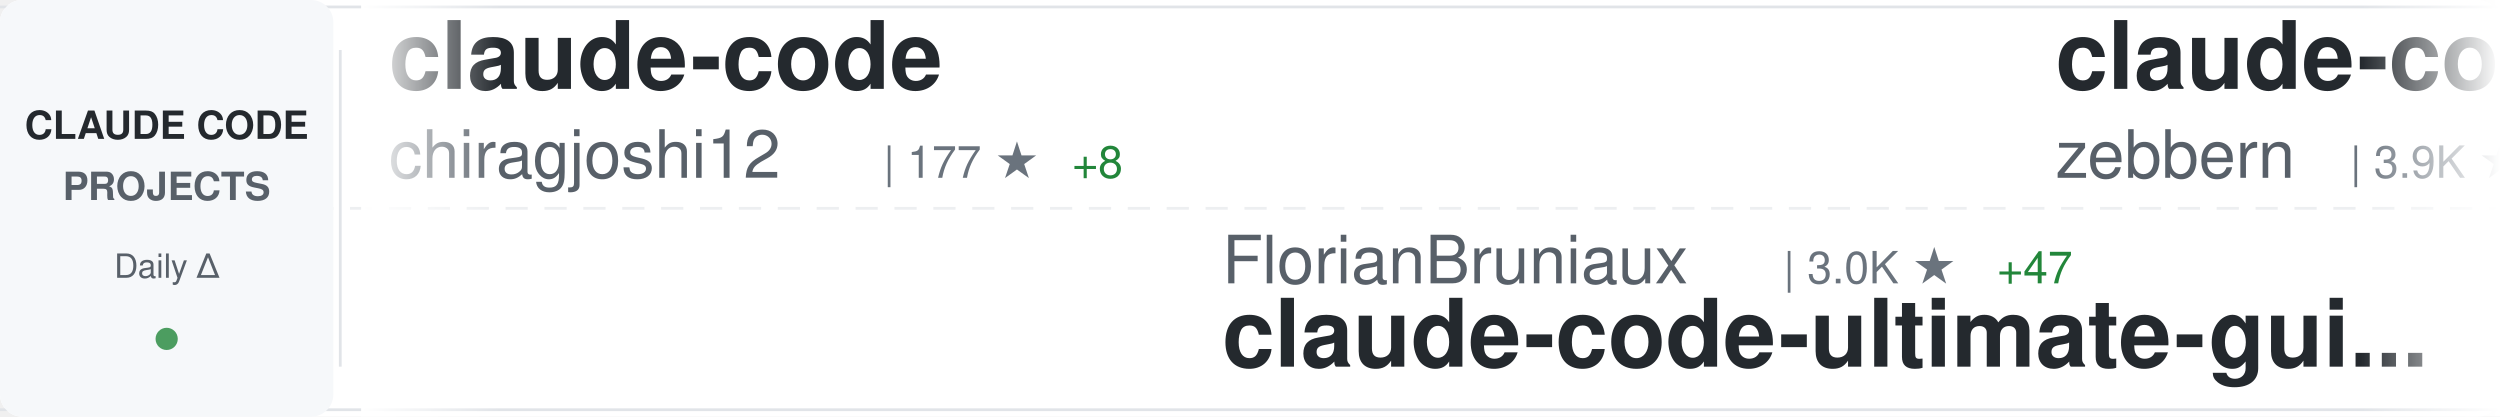
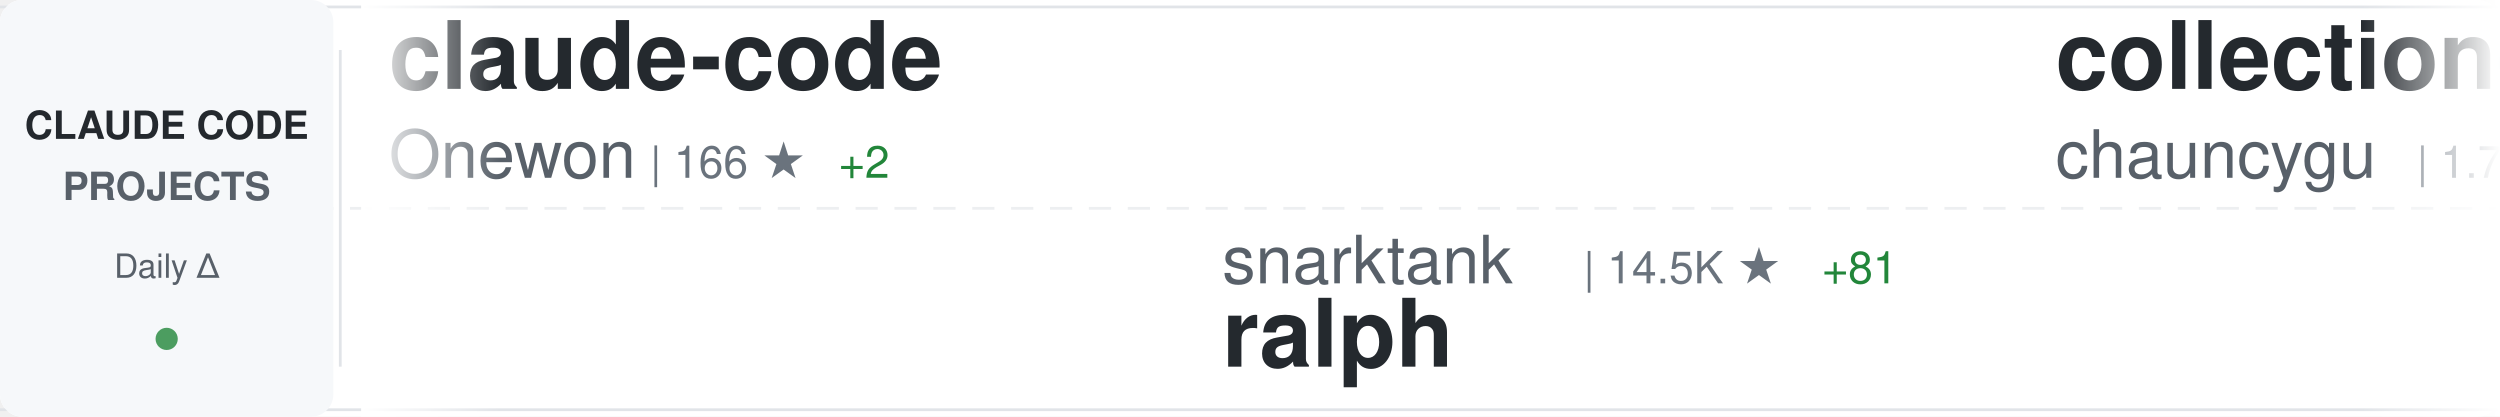
<svg xmlns="http://www.w3.org/2000/svg" width="900" height="150">
  <defs>
    <linearGradient id="awesomeLeftFade" x1="0%" y1="0%" x2="100%" y2="0%">
      <stop offset="0%" style="stop-color:#ffffff;stop-opacity:1" />
      <stop offset="100%" style="stop-color:#ffffff;stop-opacity:0" />
    </linearGradient>
    <linearGradient id="awesomeRightFade" x1="0%" y1="0%" x2="100%" y2="0%">
      <stop offset="0%" style="stop-color:#ffffff;stop-opacity:0" />
      <stop offset="100%" style="stop-color:#ffffff;stop-opacity:1" />
    </linearGradient>
  </defs>
  <rect width="900" height="150" fill="#ffffff" rx="8" />
  <rect x="0" y="2" width="900" height="1" fill="#e1e4e8" />
  <rect x="0" y="147" width="900" height="1" fill="#e1e4e8" />
  <line x1="0" y1="75" x2="900" y2="75" stroke="#e1e4e8" stroke-width="1" stroke-dasharray="8 6" opacity="0.6" />
  <rect x="0" y="0" width="120" height="150" fill="#f6f8fa" rx="8" />
  <text x="60" y="50" font-family="-apple-system, BlinkMacSystemFont, 'Segoe UI', Helvetica, Arial, sans-serif" font-size="14" font-weight="600" fill="#24292e" text-anchor="middle">CLAUDE CODE</text>
  <text x="60" y="72" font-family="-apple-system, BlinkMacSystemFont, 'Segoe UI', Helvetica, Arial, sans-serif" font-size="14" font-weight="600" fill="#586069" text-anchor="middle">PROJECTS</text>
  <text x="60" y="100" font-family="-apple-system, BlinkMacSystemFont, 'Segoe UI', Helvetica, Arial, sans-serif" font-size="12" font-weight="500" fill="#586069" text-anchor="middle">Daily Δ</text>
  <circle cx="60" cy="122" r="4" fill="#22863a" opacity="0.8" />
  <rect x="122" y="18" width="1" height="114" fill="#e1e4e8" />
  <clipPath id="awesomeTickerClip">
    <rect x="130" y="0" width="770" height="150" />
  </clipPath>
  <g clip-path="url(#awesomeTickerClip)">
    <g id="awesomeTickerItems">
      <animateTransform attributeName="transform" attributeType="XML" type="translate" from="0 0" to="-3000 0" dur="54s" repeatCount="indefinite" />
      <g transform="translate(0, 0)">
        <text x="140" y="32" font-family="-apple-system, BlinkMacSystemFont, 'Segoe UI', Helvetica, Arial, sans-serif" font-size="34" font-weight="600" fill="#24292e">claude-code</text>
-         <text x="140" y="64" font-family="-apple-system, BlinkMacSystemFont, 'Segoe UI', Helvetica, Arial, sans-serif" font-size="24" font-weight="400" fill="#586069">chiragjoshi12</text>
-         <text x="318" y="64" font-family="-apple-system, BlinkMacSystemFont, 'Segoe UI', Helvetica, Arial, sans-serif" font-size="16" font-weight="500" fill="#6a737d">| 177 ★</text>
-         <text x="386" y="64" font-family="-apple-system, BlinkMacSystemFont, 'Segoe UI', Helvetica, Arial, sans-serif" font-size="16" font-weight="500" fill="#22863a"> +8</text>
+         <text x="140" y="64" font-family="-apple-system, BlinkMacSystemFont, 'Segoe UI', Helvetica, Arial, sans-serif" font-size="24" font-weight="400" fill="#586069">Onewon</text>
+         <text x="234" y="64" font-family="-apple-system, BlinkMacSystemFont, 'Segoe UI', Helvetica, Arial, sans-serif" font-size="16" font-weight="500" fill="#6a737d">| 166 ★</text>
+         <text x="302" y="64" font-family="-apple-system, BlinkMacSystemFont, 'Segoe UI', Helvetica, Arial, sans-serif" font-size="16" font-weight="500" fill="#22863a"> +2</text>
      </g>
      <g transform="translate(300, 0)">
-         <text x="140" y="102" font-family="-apple-system, BlinkMacSystemFont, 'Segoe UI', Helvetica, Arial, sans-serif" font-size="24" font-weight="400" fill="#586069">FlorianBruniaux</text>
-         <text x="342" y="102" font-family="-apple-system, BlinkMacSystemFont, 'Segoe UI', Helvetica, Arial, sans-serif" font-size="16" font-weight="500" fill="#6a737d">| 3.0K ★</text>
-         <text x="419" y="102" font-family="-apple-system, BlinkMacSystemFont, 'Segoe UI', Helvetica, Arial, sans-serif" font-size="16" font-weight="500" fill="#22863a"> +47</text>
-         <text x="140" y="132" font-family="-apple-system, BlinkMacSystemFont, 'Segoe UI', Helvetica, Arial, sans-serif" font-size="34" font-weight="600" fill="#24292e">claude-code-ultimate-gui...</text>
+         <text x="140" y="102" font-family="-apple-system, BlinkMacSystemFont, 'Segoe UI', Helvetica, Arial, sans-serif" font-size="24" font-weight="400" fill="#586069">snarktank</text>
+         <text x="270" y="102" font-family="-apple-system, BlinkMacSystemFont, 'Segoe UI', Helvetica, Arial, sans-serif" font-size="16" font-weight="500" fill="#6a737d">| 14.5K ★</text>
+         <text x="356" y="102" font-family="-apple-system, BlinkMacSystemFont, 'Segoe UI', Helvetica, Arial, sans-serif" font-size="16" font-weight="500" fill="#22863a"> +81</text>
+         <text x="140" y="132" font-family="-apple-system, BlinkMacSystemFont, 'Segoe UI', Helvetica, Arial, sans-serif" font-size="34" font-weight="600" fill="#24292e">ralph</text>
      </g>
      <g transform="translate(600, 0)">
-         <text x="140" y="32" font-family="-apple-system, BlinkMacSystemFont, 'Segoe UI', Helvetica, Arial, sans-serif" font-size="34" font-weight="600" fill="#24292e">claude-code-guide</text>
-         <text x="140" y="64" font-family="-apple-system, BlinkMacSystemFont, 'Segoe UI', Helvetica, Arial, sans-serif" font-size="24" font-weight="400" fill="#586069">zebbern</text>
-         <text x="246" y="64" font-family="-apple-system, BlinkMacSystemFont, 'Segoe UI', Helvetica, Arial, sans-serif" font-size="16" font-weight="500" fill="#6a737d">| 3.9K ★</text>
-         <text x="323" y="64" font-family="-apple-system, BlinkMacSystemFont, 'Segoe UI', Helvetica, Arial, sans-serif" font-size="16" font-weight="500" fill="#22863a"> +10</text>
+         <text x="140" y="32" font-family="-apple-system, BlinkMacSystemFont, 'Segoe UI', Helvetica, Arial, sans-serif" font-size="34" font-weight="600" fill="#24292e">collection-claude-code-s...</text>
+         <text x="140" y="64" font-family="-apple-system, BlinkMacSystemFont, 'Segoe UI', Helvetica, Arial, sans-serif" font-size="24" font-weight="400" fill="#586069">chauncygu</text>
+         <text x="270" y="64" font-family="-apple-system, BlinkMacSystemFont, 'Segoe UI', Helvetica, Arial, sans-serif" font-size="16" font-weight="500" fill="#6a737d">| 1.7K ★</text>
+         <text x="347" y="64" font-family="-apple-system, BlinkMacSystemFont, 'Segoe UI', Helvetica, Arial, sans-serif" font-size="16" font-weight="500" fill="#22863a"> +129</text>
      </g>
      <g transform="translate(900, 0)">
-         <text x="140" y="102" font-family="-apple-system, BlinkMacSystemFont, 'Segoe UI', Helvetica, Arial, sans-serif" font-size="24" font-weight="400" fill="#586069">ChrisWiles</text>
-         <text x="282" y="102" font-family="-apple-system, BlinkMacSystemFont, 'Segoe UI', Helvetica, Arial, sans-serif" font-size="16" font-weight="500" fill="#6a737d">| 5.7K ★</text>
-         <text x="359" y="102" font-family="-apple-system, BlinkMacSystemFont, 'Segoe UI', Helvetica, Arial, sans-serif" font-size="16" font-weight="500" fill="#22863a"> +8</text>
-         <text x="140" y="132" font-family="-apple-system, BlinkMacSystemFont, 'Segoe UI', Helvetica, Arial, sans-serif" font-size="34" font-weight="600" fill="#24292e">claude-code-showcase</text>
+         <text x="140" y="102" font-family="-apple-system, BlinkMacSystemFont, 'Segoe UI', Helvetica, Arial, sans-serif" font-size="24" font-weight="400" fill="#586069">fazxes</text>
+         <text x="234" y="102" font-family="-apple-system, BlinkMacSystemFont, 'Segoe UI', Helvetica, Arial, sans-serif" font-size="16" font-weight="500" fill="#6a737d">| 194 ★</text>
+         <text x="302" y="102" font-family="-apple-system, BlinkMacSystemFont, 'Segoe UI', Helvetica, Arial, sans-serif" font-size="16" font-weight="500" fill="#22863a"> +5</text>
+         <text x="140" y="132" font-family="-apple-system, BlinkMacSystemFont, 'Segoe UI', Helvetica, Arial, sans-serif" font-size="34" font-weight="600" fill="#24292e">Claude-code</text>
      </g>
      <g transform="translate(1200, 0)">
-         <text x="140" y="32" font-family="-apple-system, BlinkMacSystemFont, 'Segoe UI', Helvetica, Arial, sans-serif" font-size="34" font-weight="600" fill="#24292e">awesome-claude-code-tool...</text>
-         <text x="140" y="64" font-family="-apple-system, BlinkMacSystemFont, 'Segoe UI', Helvetica, Arial, sans-serif" font-size="24" font-weight="400" fill="#586069">rohitg00</text>
-         <text x="258" y="64" font-family="-apple-system, BlinkMacSystemFont, 'Segoe UI', Helvetica, Arial, sans-serif" font-size="16" font-weight="500" fill="#6a737d">| 1.1K ★</text>
-         <text x="335" y="64" font-family="-apple-system, BlinkMacSystemFont, 'Segoe UI', Helvetica, Arial, sans-serif" font-size="16" font-weight="500" fill="#22863a"> +18</text>
+         <text x="140" y="32" font-family="-apple-system, BlinkMacSystemFont, 'Segoe UI', Helvetica, Arial, sans-serif" font-size="34" font-weight="600" fill="#24292e">claude-code-my-workflow</text>
+         <text x="140" y="64" font-family="-apple-system, BlinkMacSystemFont, 'Segoe UI', Helvetica, Arial, sans-serif" font-size="24" font-weight="400" fill="#586069">pedrohcgs</text>
+         <text x="270" y="64" font-family="-apple-system, BlinkMacSystemFont, 'Segoe UI', Helvetica, Arial, sans-serif" font-size="16" font-weight="500" fill="#6a737d">| 851 ★</text>
+         <text x="338" y="64" font-family="-apple-system, BlinkMacSystemFont, 'Segoe UI', Helvetica, Arial, sans-serif" font-size="16" font-weight="500" fill="#22863a"> +5</text>
      </g>
      <g transform="translate(1500, 0)">
-         <text x="140" y="102" font-family="-apple-system, BlinkMacSystemFont, 'Segoe UI', Helvetica, Arial, sans-serif" font-size="24" font-weight="400" fill="#586069">AprilNEA</text>
-         <text x="258" y="102" font-family="-apple-system, BlinkMacSystemFont, 'Segoe UI', Helvetica, Arial, sans-serif" font-size="16" font-weight="500" fill="#6a737d">| 360 ★</text>
-         <text x="326" y="102" font-family="-apple-system, BlinkMacSystemFont, 'Segoe UI', Helvetica, Arial, sans-serif" font-size="16" font-weight="500" fill="#22863a"> +4</text>
-         <text x="140" y="132" font-family="-apple-system, BlinkMacSystemFont, 'Segoe UI', Helvetica, Arial, sans-serif" font-size="34" font-weight="600" fill="#24292e">claude-code-source</text>
+         <text x="140" y="102" font-family="-apple-system, BlinkMacSystemFont, 'Segoe UI', Helvetica, Arial, sans-serif" font-size="24" font-weight="400" fill="#586069">ponponon</text>
+         <text x="258" y="102" font-family="-apple-system, BlinkMacSystemFont, 'Segoe UI', Helvetica, Arial, sans-serif" font-size="16" font-weight="500" fill="#6a737d">| 2.1K ★</text>
+         <text x="335" y="102" font-family="-apple-system, BlinkMacSystemFont, 'Segoe UI', Helvetica, Arial, sans-serif" font-size="16" font-weight="500" fill="#22863a"> +29</text>
+         <text x="140" y="132" font-family="-apple-system, BlinkMacSystemFont, 'Segoe UI', Helvetica, Arial, sans-serif" font-size="34" font-weight="600" fill="#24292e">claude_code_src</text>
      </g>
      <g transform="translate(1800, 0)">
-         <text x="140" y="32" font-family="-apple-system, BlinkMacSystemFont, 'Segoe UI', Helvetica, Arial, sans-serif" font-size="34" font-weight="600" fill="#24292e">claude-code</text>
-         <text x="140" y="64" font-family="-apple-system, BlinkMacSystemFont, 'Segoe UI', Helvetica, Arial, sans-serif" font-size="24" font-weight="400" fill="#586069">VineeTagarwaL-code</text>
-         <text x="378" y="64" font-family="-apple-system, BlinkMacSystemFont, 'Segoe UI', Helvetica, Arial, sans-serif" font-size="16" font-weight="500" fill="#6a737d">| 258 ★</text>
+         <text x="140" y="32" font-family="-apple-system, BlinkMacSystemFont, 'Segoe UI', Helvetica, Arial, sans-serif" font-size="34" font-weight="600" fill="#24292e">claude-code-source-build</text>
+         <text x="140" y="64" font-family="-apple-system, BlinkMacSystemFont, 'Segoe UI', Helvetica, Arial, sans-serif" font-size="24" font-weight="400" fill="#586069">andrew-kramer-inno</text>
+         <text x="378" y="64" font-family="-apple-system, BlinkMacSystemFont, 'Segoe UI', Helvetica, Arial, sans-serif" font-size="16" font-weight="500" fill="#6a737d">| 551 ★</text>
+         <text x="446" y="64" font-family="-apple-system, BlinkMacSystemFont, 'Segoe UI', Helvetica, Arial, sans-serif" font-size="16" font-weight="500" fill="#22863a"> +6</text>
      </g>
      <g transform="translate(2100, 0)">
-         <text x="140" y="102" font-family="-apple-system, BlinkMacSystemFont, 'Segoe UI', Helvetica, Arial, sans-serif" font-size="24" font-weight="400" fill="#586069">chauncygu</text>
-         <text x="270" y="102" font-family="-apple-system, BlinkMacSystemFont, 'Segoe UI', Helvetica, Arial, sans-serif" font-size="16" font-weight="500" fill="#6a737d">| 1.7K ★</text>
-         <text x="347" y="102" font-family="-apple-system, BlinkMacSystemFont, 'Segoe UI', Helvetica, Arial, sans-serif" font-size="16" font-weight="500" fill="#22863a"> +115</text>
-         <text x="140" y="132" font-family="-apple-system, BlinkMacSystemFont, 'Segoe UI', Helvetica, Arial, sans-serif" font-size="34" font-weight="600" fill="#24292e">collection-claude-code-s...</text>
+         <text x="140" y="102" font-family="-apple-system, BlinkMacSystemFont, 'Segoe UI', Helvetica, Arial, sans-serif" font-size="24" font-weight="400" fill="#586069">anthropics</text>
+         <text x="282" y="102" font-family="-apple-system, BlinkMacSystemFont, 'Segoe UI', Helvetica, Arial, sans-serif" font-size="16" font-weight="500" fill="#6a737d">| 110.2K ★</text>
+         <text x="377" y="102" font-family="-apple-system, BlinkMacSystemFont, 'Segoe UI', Helvetica, Arial, sans-serif" font-size="16" font-weight="500" fill="#22863a"> +707</text>
+         <text x="140" y="132" font-family="-apple-system, BlinkMacSystemFont, 'Segoe UI', Helvetica, Arial, sans-serif" font-size="34" font-weight="600" fill="#24292e">claude-code</text>
      </g>
      <g transform="translate(2400, 0)">
-         <text x="140" y="32" font-family="-apple-system, BlinkMacSystemFont, 'Segoe UI', Helvetica, Arial, sans-serif" font-size="34" font-weight="600" fill="#24292e">claude-code</text>
-         <text x="140" y="64" font-family="-apple-system, BlinkMacSystemFont, 'Segoe UI', Helvetica, Arial, sans-serif" font-size="24" font-weight="400" fill="#586069">claude-code-best</text>
-         <text x="354" y="64" font-family="-apple-system, BlinkMacSystemFont, 'Segoe UI', Helvetica, Arial, sans-serif" font-size="16" font-weight="500" fill="#6a737d">| 14.2K ★</text>
-         <text x="440" y="64" font-family="-apple-system, BlinkMacSystemFont, 'Segoe UI', Helvetica, Arial, sans-serif" font-size="16" font-weight="500" fill="#22863a"> +304</text>
+         <text x="140" y="32" font-family="-apple-system, BlinkMacSystemFont, 'Segoe UI', Helvetica, Arial, sans-serif" font-size="34" font-weight="600" fill="#24292e">claude-plugins-official</text>
+         <text x="140" y="64" font-family="-apple-system, BlinkMacSystemFont, 'Segoe UI', Helvetica, Arial, sans-serif" font-size="24" font-weight="400" fill="#586069">anthropics</text>
+         <text x="282" y="64" font-family="-apple-system, BlinkMacSystemFont, 'Segoe UI', Helvetica, Arial, sans-serif" font-size="16" font-weight="500" fill="#6a737d">| 16.2K ★</text>
+         <text x="368" y="64" font-family="-apple-system, BlinkMacSystemFont, 'Segoe UI', Helvetica, Arial, sans-serif" font-size="16" font-weight="500" fill="#22863a"> +105</text>
      </g>
      <g transform="translate(2700, 0)">
-         <text x="140" y="102" font-family="-apple-system, BlinkMacSystemFont, 'Segoe UI', Helvetica, Arial, sans-serif" font-size="24" font-weight="400" fill="#586069">mehmoodosman</text>
-         <text x="306" y="102" font-family="-apple-system, BlinkMacSystemFont, 'Segoe UI', Helvetica, Arial, sans-serif" font-size="16" font-weight="500" fill="#6a737d">| 153 ★</text>
-         <text x="374" y="102" font-family="-apple-system, BlinkMacSystemFont, 'Segoe UI', Helvetica, Arial, sans-serif" font-size="16" font-weight="500" fill="#22863a"> +11</text>
-         <text x="140" y="132" font-family="-apple-system, BlinkMacSystemFont, 'Segoe UI', Helvetica, Arial, sans-serif" font-size="34" font-weight="600" fill="#24292e">claude-code</text>
+         <text x="140" y="102" font-family="-apple-system, BlinkMacSystemFont, 'Segoe UI', Helvetica, Arial, sans-serif" font-size="24" font-weight="400" fill="#586069">centminmod</text>
+         <text x="282" y="102" font-family="-apple-system, BlinkMacSystemFont, 'Segoe UI', Helvetica, Arial, sans-serif" font-size="16" font-weight="500" fill="#6a737d">| 2.2K ★</text>
+         <text x="359" y="102" font-family="-apple-system, BlinkMacSystemFont, 'Segoe UI', Helvetica, Arial, sans-serif" font-size="16" font-weight="500" fill="#22863a"> +4</text>
+         <text x="140" y="132" font-family="-apple-system, BlinkMacSystemFont, 'Segoe UI', Helvetica, Arial, sans-serif" font-size="34" font-weight="600" fill="#24292e">my-claude-code-setup</text>
      </g>
      <g transform="translate(3000, 0)">
        <text x="140" y="32" font-family="-apple-system, BlinkMacSystemFont, 'Segoe UI', Helvetica, Arial, sans-serif" font-size="34" font-weight="600" fill="#24292e">claude-code</text>
-         <text x="140" y="64" font-family="-apple-system, BlinkMacSystemFont, 'Segoe UI', Helvetica, Arial, sans-serif" font-size="24" font-weight="400" fill="#586069">chiragjoshi12</text>
-         <text x="318" y="64" font-family="-apple-system, BlinkMacSystemFont, 'Segoe UI', Helvetica, Arial, sans-serif" font-size="16" font-weight="500" fill="#6a737d">| 177 ★</text>
-         <text x="386" y="64" font-family="-apple-system, BlinkMacSystemFont, 'Segoe UI', Helvetica, Arial, sans-serif" font-size="16" font-weight="500" fill="#22863a"> +8</text>
+         <text x="140" y="64" font-family="-apple-system, BlinkMacSystemFont, 'Segoe UI', Helvetica, Arial, sans-serif" font-size="24" font-weight="400" fill="#586069">Onewon</text>
+         <text x="234" y="64" font-family="-apple-system, BlinkMacSystemFont, 'Segoe UI', Helvetica, Arial, sans-serif" font-size="16" font-weight="500" fill="#6a737d">| 166 ★</text>
+         <text x="302" y="64" font-family="-apple-system, BlinkMacSystemFont, 'Segoe UI', Helvetica, Arial, sans-serif" font-size="16" font-weight="500" fill="#22863a"> +2</text>
      </g>
      <g transform="translate(3300, 0)">
-         <text x="140" y="102" font-family="-apple-system, BlinkMacSystemFont, 'Segoe UI', Helvetica, Arial, sans-serif" font-size="24" font-weight="400" fill="#586069">FlorianBruniaux</text>
-         <text x="342" y="102" font-family="-apple-system, BlinkMacSystemFont, 'Segoe UI', Helvetica, Arial, sans-serif" font-size="16" font-weight="500" fill="#6a737d">| 3.0K ★</text>
-         <text x="419" y="102" font-family="-apple-system, BlinkMacSystemFont, 'Segoe UI', Helvetica, Arial, sans-serif" font-size="16" font-weight="500" fill="#22863a"> +47</text>
-         <text x="140" y="132" font-family="-apple-system, BlinkMacSystemFont, 'Segoe UI', Helvetica, Arial, sans-serif" font-size="34" font-weight="600" fill="#24292e">claude-code-ultimate-gui...</text>
+         <text x="140" y="102" font-family="-apple-system, BlinkMacSystemFont, 'Segoe UI', Helvetica, Arial, sans-serif" font-size="24" font-weight="400" fill="#586069">snarktank</text>
+         <text x="270" y="102" font-family="-apple-system, BlinkMacSystemFont, 'Segoe UI', Helvetica, Arial, sans-serif" font-size="16" font-weight="500" fill="#6a737d">| 14.5K ★</text>
+         <text x="356" y="102" font-family="-apple-system, BlinkMacSystemFont, 'Segoe UI', Helvetica, Arial, sans-serif" font-size="16" font-weight="500" fill="#22863a"> +81</text>
+         <text x="140" y="132" font-family="-apple-system, BlinkMacSystemFont, 'Segoe UI', Helvetica, Arial, sans-serif" font-size="34" font-weight="600" fill="#24292e">ralph</text>
      </g>
      <g transform="translate(3600, 0)">
-         <text x="140" y="32" font-family="-apple-system, BlinkMacSystemFont, 'Segoe UI', Helvetica, Arial, sans-serif" font-size="34" font-weight="600" fill="#24292e">claude-code-guide</text>
-         <text x="140" y="64" font-family="-apple-system, BlinkMacSystemFont, 'Segoe UI', Helvetica, Arial, sans-serif" font-size="24" font-weight="400" fill="#586069">zebbern</text>
-         <text x="246" y="64" font-family="-apple-system, BlinkMacSystemFont, 'Segoe UI', Helvetica, Arial, sans-serif" font-size="16" font-weight="500" fill="#6a737d">| 3.9K ★</text>
-         <text x="323" y="64" font-family="-apple-system, BlinkMacSystemFont, 'Segoe UI', Helvetica, Arial, sans-serif" font-size="16" font-weight="500" fill="#22863a"> +10</text>
+         <text x="140" y="32" font-family="-apple-system, BlinkMacSystemFont, 'Segoe UI', Helvetica, Arial, sans-serif" font-size="34" font-weight="600" fill="#24292e">collection-claude-code-s...</text>
+         <text x="140" y="64" font-family="-apple-system, BlinkMacSystemFont, 'Segoe UI', Helvetica, Arial, sans-serif" font-size="24" font-weight="400" fill="#586069">chauncygu</text>
+         <text x="270" y="64" font-family="-apple-system, BlinkMacSystemFont, 'Segoe UI', Helvetica, Arial, sans-serif" font-size="16" font-weight="500" fill="#6a737d">| 1.7K ★</text>
+         <text x="347" y="64" font-family="-apple-system, BlinkMacSystemFont, 'Segoe UI', Helvetica, Arial, sans-serif" font-size="16" font-weight="500" fill="#22863a"> +129</text>
      </g>
      <g transform="translate(3900, 0)">
-         <text x="140" y="102" font-family="-apple-system, BlinkMacSystemFont, 'Segoe UI', Helvetica, Arial, sans-serif" font-size="24" font-weight="400" fill="#586069">ChrisWiles</text>
-         <text x="282" y="102" font-family="-apple-system, BlinkMacSystemFont, 'Segoe UI', Helvetica, Arial, sans-serif" font-size="16" font-weight="500" fill="#6a737d">| 5.7K ★</text>
-         <text x="359" y="102" font-family="-apple-system, BlinkMacSystemFont, 'Segoe UI', Helvetica, Arial, sans-serif" font-size="16" font-weight="500" fill="#22863a"> +8</text>
-         <text x="140" y="132" font-family="-apple-system, BlinkMacSystemFont, 'Segoe UI', Helvetica, Arial, sans-serif" font-size="34" font-weight="600" fill="#24292e">claude-code-showcase</text>
+         <text x="140" y="102" font-family="-apple-system, BlinkMacSystemFont, 'Segoe UI', Helvetica, Arial, sans-serif" font-size="24" font-weight="400" fill="#586069">fazxes</text>
+         <text x="234" y="102" font-family="-apple-system, BlinkMacSystemFont, 'Segoe UI', Helvetica, Arial, sans-serif" font-size="16" font-weight="500" fill="#6a737d">| 194 ★</text>
+         <text x="302" y="102" font-family="-apple-system, BlinkMacSystemFont, 'Segoe UI', Helvetica, Arial, sans-serif" font-size="16" font-weight="500" fill="#22863a"> +5</text>
+         <text x="140" y="132" font-family="-apple-system, BlinkMacSystemFont, 'Segoe UI', Helvetica, Arial, sans-serif" font-size="34" font-weight="600" fill="#24292e">Claude-code</text>
      </g>
    </g>
  </g>
  <rect x="130" y="0" width="50" height="150" fill="url(#awesomeLeftFade)" />
  <rect x="850" y="0" width="50" height="150" fill="url(#awesomeRightFade)" />
</svg>
